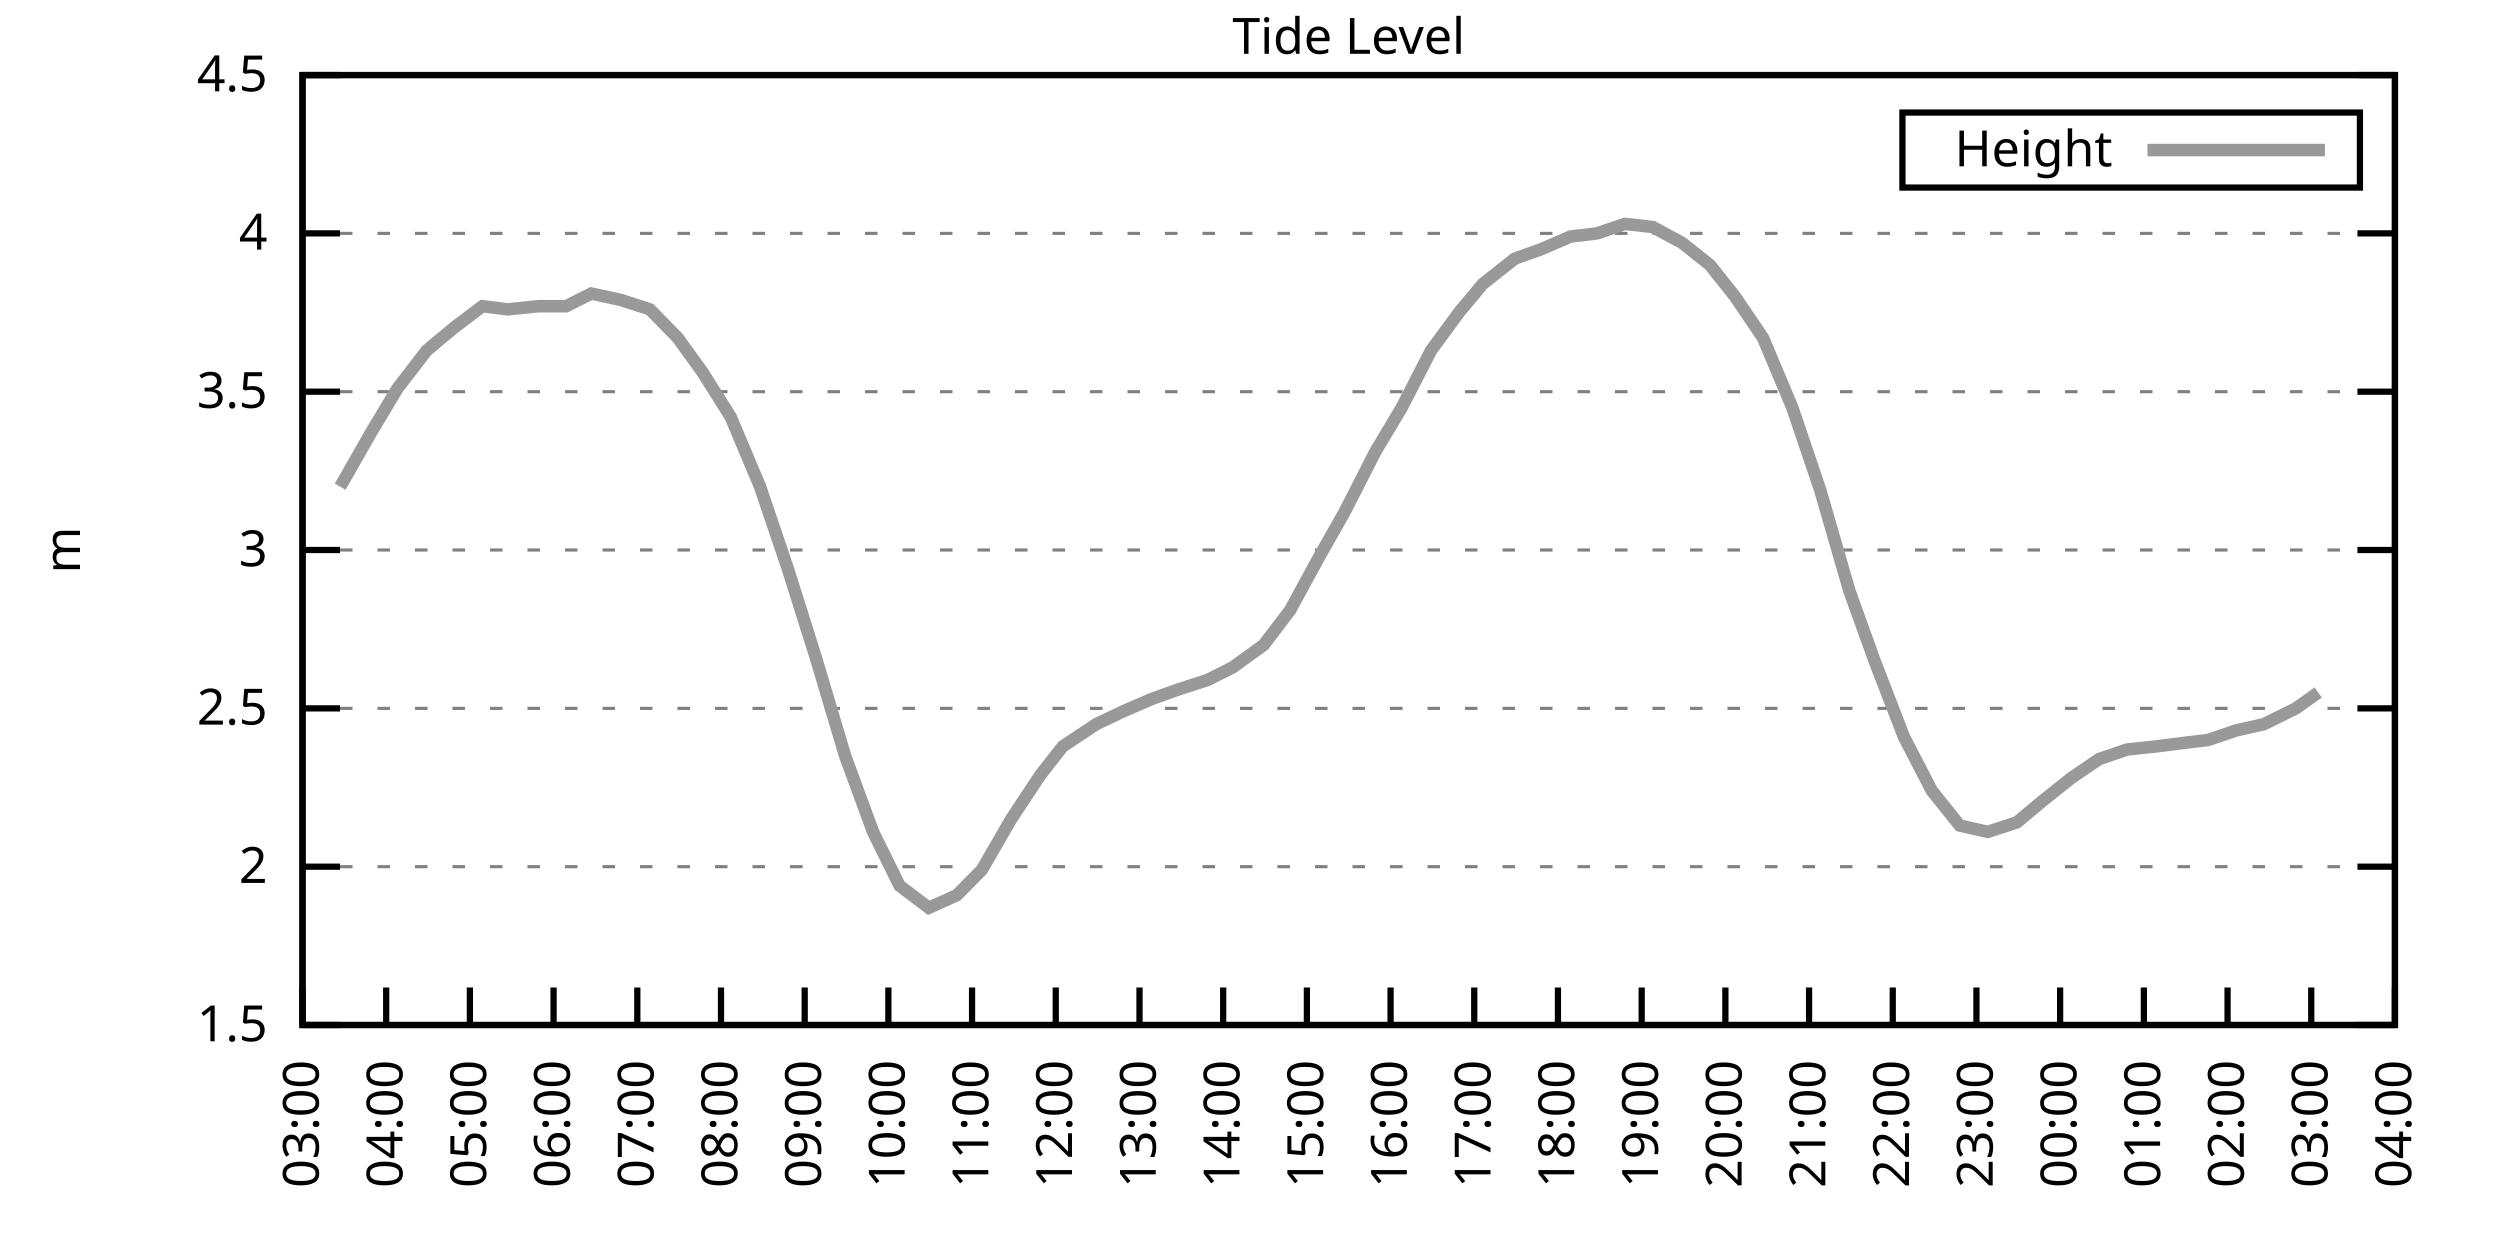
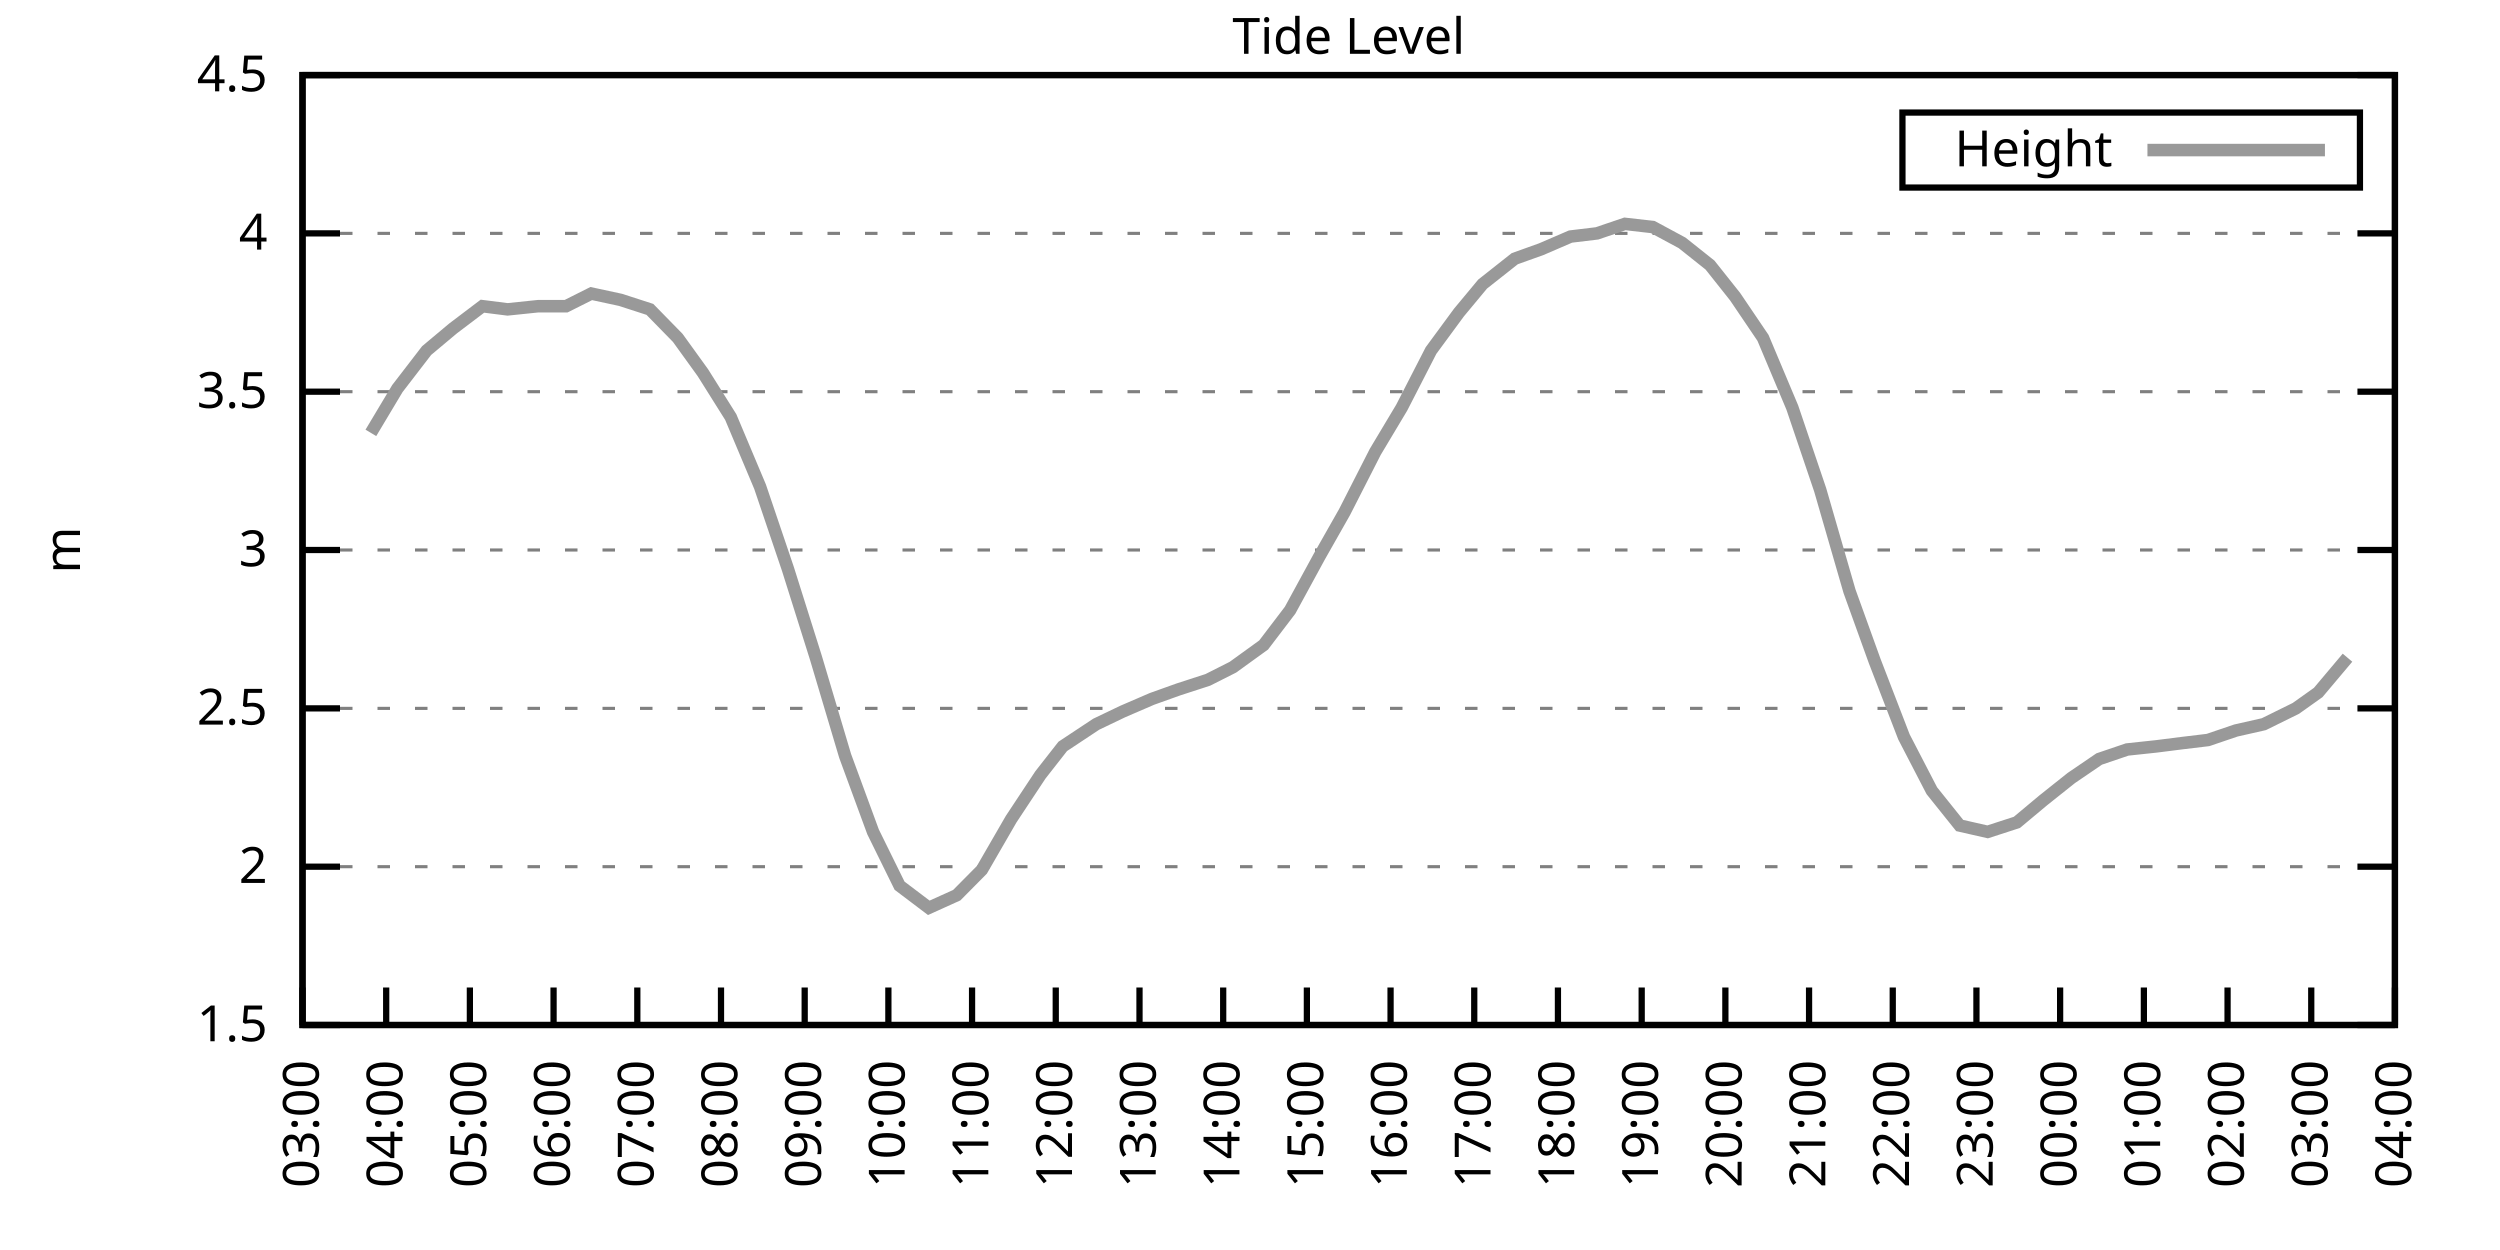
<svg xmlns="http://www.w3.org/2000/svg" xmlns:xlink="http://www.w3.org/1999/xlink" width="400" height="200" viewBox="0 0 400 200">
  <g id="gnuplot_canvas">
    <rect x="0" y="0" width="400" height="200" fill="none" />
    <defs>
      <circle id="gpDot" r="0.5" stroke-width="0.5" stroke="currentColor" />
      <path id="gpPt0" stroke-width="0.333" stroke="currentColor" d="M-1,0 h2 M0,-1 v2" />
      <path id="gpPt1" stroke-width="0.333" stroke="currentColor" d="M-1,-1 L1,1 M1,-1 L-1,1" />
      <path id="gpPt2" stroke-width="0.333" stroke="currentColor" d="M-1,0 L1,0 M0,-1 L0,1 M-1,-1 L1,1 M-1,1 L1,-1" />
      <rect id="gpPt3" stroke-width="0.333" stroke="currentColor" x="-1" y="-1" width="2" height="2" />
      <rect id="gpPt4" stroke-width="0.333" stroke="currentColor" fill="currentColor" x="-1" y="-1" width="2" height="2" />
      <circle id="gpPt5" stroke-width="0.333" stroke="currentColor" cx="0" cy="0" r="1" />
      <use xlink:href="#gpPt5" id="gpPt6" fill="currentColor" stroke="none" />
      <path id="gpPt7" stroke-width="0.333" stroke="currentColor" d="M0,-1.33 L-1.33,0.67 L1.33,0.67 z" />
      <use xlink:href="#gpPt7" id="gpPt8" fill="currentColor" stroke="none" />
      <use xlink:href="#gpPt7" id="gpPt9" stroke="currentColor" transform="rotate(180)" />
      <use xlink:href="#gpPt9" id="gpPt10" fill="currentColor" stroke="none" />
      <use xlink:href="#gpPt3" id="gpPt11" stroke="currentColor" transform="rotate(45)" />
      <use xlink:href="#gpPt11" id="gpPt12" fill="currentColor" stroke="none" />
      <path id="gpPt13" stroke-width="0.333" stroke="currentColor" d="M0,1.330 L1.265,0.411 L0.782,-1.067 L-0.782,-1.076 L-1.265,0.411 z" />
      <use xlink:href="#gpPt13" id="gpPt14" fill="currentColor" stroke="none" />
      <filter id="textbox" filterUnits="objectBoundingBox" x="0" y="0" height="1" width="1">
        <feFlood flood-color="white" flood-opacity="1" result="bgnd" />
        <feComposite in="SourceGraphic" in2="bgnd" operator="atop" />
      </filter>
      <filter id="greybox" filterUnits="objectBoundingBox" x="0" y="0" height="1" width="1">
        <feFlood flood-color="lightgrey" flood-opacity="1" result="grey" />
        <feComposite in="SourceGraphic" in2="grey" operator="atop" />
      </filter>
    </defs>
    <g fill="none" color="white" stroke="currentColor" stroke-width="1.00" stroke-linecap="butt" stroke-linejoin="miter">
</g>
    <g fill="none" color="black" stroke="currentColor" stroke-width="1.00" stroke-linecap="butt" stroke-linejoin="miter">
      <g stroke="none" shape-rendering="crispEdges">
        <polygon fill="rgb(255, 255, 255)" points="48.40,164.00 383.18,164.00 383.18,12.02 48.40,12.02 " />
      </g>
    </g>
    <g fill="none" color="black" stroke="currentColor" stroke-width="1.00" stroke-linecap="butt" stroke-linejoin="miter">
</g>
    <g fill="none" color="black" stroke="black" stroke-width="0.50" stroke-linecap="butt" stroke-linejoin="miter">
</g>
    <g fill="none" color="gray" stroke="currentColor" stroke-width="0.50" stroke-linecap="butt" stroke-linejoin="miter">
      <path stroke="gray" stroke-dasharray="2,4" class="gridline" d="M48.40,164.00 L383.19,164.00  " />
    </g>
    <g fill="none" color="gray" stroke="gray" stroke-width="1.00" stroke-linecap="butt" stroke-linejoin="miter">
</g>
    <g fill="none" color="black" stroke="currentColor" stroke-width="1.00" stroke-linecap="butt" stroke-linejoin="miter">
      <path stroke="black" d="M48.40,164.00 L54.40,164.00 M383.19,164.00 L377.19,164.00  " />
      <g transform="translate(42.80,166.60)" stroke="none" fill="black" font-family="Sans" font-size="8.00" text-anchor="end">
        <text>
          <tspan font-family="Sans"> 1.5</tspan>
        </text>
      </g>
    </g>
    <g fill="none" color="black" stroke="currentColor" stroke-width="1.00" stroke-linecap="butt" stroke-linejoin="miter">
</g>
    <g fill="none" color="black" stroke="black" stroke-width="0.50" stroke-linecap="butt" stroke-linejoin="miter">
</g>
    <g fill="none" color="gray" stroke="currentColor" stroke-width="0.50" stroke-linecap="butt" stroke-linejoin="miter">
      <path stroke="gray" stroke-dasharray="2,4" class="gridline" d="M48.40,138.67 L383.19,138.67  " />
    </g>
    <g fill="none" color="gray" stroke="gray" stroke-width="1.00" stroke-linecap="butt" stroke-linejoin="miter">
</g>
    <g fill="none" color="black" stroke="currentColor" stroke-width="1.00" stroke-linecap="butt" stroke-linejoin="miter">
      <path stroke="black" d="M48.40,138.67 L54.40,138.67 M383.19,138.67 L377.19,138.67  " />
      <g transform="translate(42.80,141.27)" stroke="none" fill="black" font-family="Sans" font-size="8.00" text-anchor="end">
        <text>
          <tspan font-family="Sans"> 2</tspan>
        </text>
      </g>
    </g>
    <g fill="none" color="black" stroke="currentColor" stroke-width="1.00" stroke-linecap="butt" stroke-linejoin="miter">
</g>
    <g fill="none" color="black" stroke="black" stroke-width="0.50" stroke-linecap="butt" stroke-linejoin="miter">
</g>
    <g fill="none" color="gray" stroke="currentColor" stroke-width="0.50" stroke-linecap="butt" stroke-linejoin="miter">
      <path stroke="gray" stroke-dasharray="2,4" class="gridline" d="M48.40,113.34 L383.19,113.34  " />
    </g>
    <g fill="none" color="gray" stroke="gray" stroke-width="1.00" stroke-linecap="butt" stroke-linejoin="miter">
</g>
    <g fill="none" color="black" stroke="currentColor" stroke-width="1.00" stroke-linecap="butt" stroke-linejoin="miter">
      <path stroke="black" d="M48.40,113.34 L54.40,113.34 M383.19,113.34 L377.19,113.34  " />
      <g transform="translate(42.80,115.94)" stroke="none" fill="black" font-family="Sans" font-size="8.00" text-anchor="end">
        <text>
          <tspan font-family="Sans"> 2.5</tspan>
        </text>
      </g>
    </g>
    <g fill="none" color="black" stroke="currentColor" stroke-width="1.00" stroke-linecap="butt" stroke-linejoin="miter">
</g>
    <g fill="none" color="black" stroke="black" stroke-width="0.50" stroke-linecap="butt" stroke-linejoin="miter">
</g>
    <g fill="none" color="gray" stroke="currentColor" stroke-width="0.50" stroke-linecap="butt" stroke-linejoin="miter">
      <path stroke="gray" stroke-dasharray="2,4" class="gridline" d="M48.40,88.00 L383.19,88.00  " />
    </g>
    <g fill="none" color="gray" stroke="gray" stroke-width="1.00" stroke-linecap="butt" stroke-linejoin="miter">
</g>
    <g fill="none" color="black" stroke="currentColor" stroke-width="1.00" stroke-linecap="butt" stroke-linejoin="miter">
      <path stroke="black" d="M48.40,88.00 L54.40,88.00 M383.19,88.00 L377.19,88.00  " />
      <g transform="translate(42.80,90.60)" stroke="none" fill="black" font-family="Sans" font-size="8.00" text-anchor="end">
        <text>
          <tspan font-family="Sans"> 3</tspan>
        </text>
      </g>
    </g>
    <g fill="none" color="black" stroke="currentColor" stroke-width="1.00" stroke-linecap="butt" stroke-linejoin="miter">
</g>
    <g fill="none" color="black" stroke="black" stroke-width="0.50" stroke-linecap="butt" stroke-linejoin="miter">
</g>
    <g fill="none" color="gray" stroke="currentColor" stroke-width="0.50" stroke-linecap="butt" stroke-linejoin="miter">
      <path stroke="gray" stroke-dasharray="2,4" class="gridline" d="M48.40,62.67 L383.19,62.67  " />
    </g>
    <g fill="none" color="gray" stroke="gray" stroke-width="1.00" stroke-linecap="butt" stroke-linejoin="miter">
</g>
    <g fill="none" color="black" stroke="currentColor" stroke-width="1.00" stroke-linecap="butt" stroke-linejoin="miter">
      <path stroke="black" d="M48.40,62.67 L54.40,62.67 M383.19,62.67 L377.19,62.67  " />
      <g transform="translate(42.80,65.27)" stroke="none" fill="black" font-family="Sans" font-size="8.00" text-anchor="end">
        <text>
          <tspan font-family="Sans"> 3.5</tspan>
        </text>
      </g>
    </g>
    <g fill="none" color="black" stroke="currentColor" stroke-width="1.00" stroke-linecap="butt" stroke-linejoin="miter">
</g>
    <g fill="none" color="black" stroke="black" stroke-width="0.50" stroke-linecap="butt" stroke-linejoin="miter">
</g>
    <g fill="none" color="gray" stroke="currentColor" stroke-width="0.50" stroke-linecap="butt" stroke-linejoin="miter">
      <path stroke="gray" stroke-dasharray="2,4" class="gridline" d="M48.40,37.34 L383.19,37.34  " />
    </g>
    <g fill="none" color="gray" stroke="gray" stroke-width="1.00" stroke-linecap="butt" stroke-linejoin="miter">
</g>
    <g fill="none" color="black" stroke="currentColor" stroke-width="1.00" stroke-linecap="butt" stroke-linejoin="miter">
      <path stroke="black" d="M48.40,37.34 L54.40,37.34 M383.19,37.34 L377.19,37.34  " />
      <g transform="translate(42.80,39.94)" stroke="none" fill="black" font-family="Sans" font-size="8.00" text-anchor="end">
        <text>
          <tspan font-family="Sans"> 4</tspan>
        </text>
      </g>
    </g>
    <g fill="none" color="black" stroke="currentColor" stroke-width="1.00" stroke-linecap="butt" stroke-linejoin="miter">
</g>
    <g fill="none" color="black" stroke="black" stroke-width="0.50" stroke-linecap="butt" stroke-linejoin="miter">
</g>
    <g fill="none" color="gray" stroke="currentColor" stroke-width="0.50" stroke-linecap="butt" stroke-linejoin="miter">
      <path stroke="gray" stroke-dasharray="2,4" class="gridline" d="M48.40,12.01 L383.19,12.01  " />
    </g>
    <g fill="none" color="gray" stroke="gray" stroke-width="1.00" stroke-linecap="butt" stroke-linejoin="miter">
</g>
    <g fill="none" color="black" stroke="currentColor" stroke-width="1.00" stroke-linecap="butt" stroke-linejoin="miter">
      <path stroke="black" d="M48.40,12.01 L54.40,12.01 M383.19,12.01 L377.19,12.01  " />
      <g transform="translate(42.80,14.61)" stroke="none" fill="black" font-family="Sans" font-size="8.00" text-anchor="end">
        <text>
          <tspan font-family="Sans"> 4.5</tspan>
        </text>
      </g>
    </g>
    <g fill="none" color="black" stroke="currentColor" stroke-width="1.00" stroke-linecap="butt" stroke-linejoin="miter">
      <path stroke="black" d="M48.40,164.00 L48.40,158.00  " />
      <g transform="translate(51.00,169.60) rotate(270.00)" stroke="none" fill="black" font-family="Sans" font-size="8.00" text-anchor="end">
        <text>
          <tspan font-family="Sans">03:00</tspan>
        </text>
      </g>
    </g>
    <g fill="none" color="black" stroke="currentColor" stroke-width="1.00" stroke-linecap="butt" stroke-linejoin="miter">
      <path stroke="black" d="M61.79,164.00 L61.79,158.00  " />
      <g transform="translate(64.39,169.60) rotate(270.00)" stroke="none" fill="black" font-family="Sans" font-size="8.00" text-anchor="end">
        <text>
          <tspan font-family="Sans">04:00</tspan>
        </text>
      </g>
    </g>
    <g fill="none" color="black" stroke="currentColor" stroke-width="1.00" stroke-linecap="butt" stroke-linejoin="miter">
      <path stroke="black" d="M75.18,164.00 L75.18,158.00  " />
      <g transform="translate(77.78,169.60) rotate(270.00)" stroke="none" fill="black" font-family="Sans" font-size="8.00" text-anchor="end">
        <text>
          <tspan font-family="Sans">05:00</tspan>
        </text>
      </g>
    </g>
    <g fill="none" color="black" stroke="currentColor" stroke-width="1.00" stroke-linecap="butt" stroke-linejoin="miter">
      <path stroke="black" d="M88.57,164.00 L88.57,158.00  " />
      <g transform="translate(91.17,169.60) rotate(270.00)" stroke="none" fill="black" font-family="Sans" font-size="8.00" text-anchor="end">
        <text>
          <tspan font-family="Sans">06:00</tspan>
        </text>
      </g>
    </g>
    <g fill="none" color="black" stroke="currentColor" stroke-width="1.00" stroke-linecap="butt" stroke-linejoin="miter">
      <path stroke="black" d="M101.97,164.00 L101.97,158.00  " />
      <g transform="translate(104.57,169.60) rotate(270.00)" stroke="none" fill="black" font-family="Sans" font-size="8.00" text-anchor="end">
        <text>
          <tspan font-family="Sans">07:00</tspan>
        </text>
      </g>
    </g>
    <g fill="none" color="black" stroke="currentColor" stroke-width="1.00" stroke-linecap="butt" stroke-linejoin="miter">
      <path stroke="black" d="M115.36,164.00 L115.36,158.00  " />
      <g transform="translate(117.96,169.60) rotate(270.00)" stroke="none" fill="black" font-family="Sans" font-size="8.00" text-anchor="end">
        <text>
          <tspan font-family="Sans">08:00</tspan>
        </text>
      </g>
    </g>
    <g fill="none" color="black" stroke="currentColor" stroke-width="1.00" stroke-linecap="butt" stroke-linejoin="miter">
      <path stroke="black" d="M128.75,164.00 L128.75,158.00  " />
      <g transform="translate(131.35,169.60) rotate(270.00)" stroke="none" fill="black" font-family="Sans" font-size="8.00" text-anchor="end">
        <text>
          <tspan font-family="Sans">09:00</tspan>
        </text>
      </g>
    </g>
    <g fill="none" color="black" stroke="currentColor" stroke-width="1.00" stroke-linecap="butt" stroke-linejoin="miter">
      <path stroke="black" d="M142.14,164.00 L142.14,158.00  " />
      <g transform="translate(144.74,169.60) rotate(270.00)" stroke="none" fill="black" font-family="Sans" font-size="8.00" text-anchor="end">
        <text>
          <tspan font-family="Sans">10:00</tspan>
        </text>
      </g>
    </g>
    <g fill="none" color="black" stroke="currentColor" stroke-width="1.00" stroke-linecap="butt" stroke-linejoin="miter">
      <path stroke="black" d="M155.53,164.00 L155.53,158.00  " />
      <g transform="translate(158.13,169.60) rotate(270.00)" stroke="none" fill="black" font-family="Sans" font-size="8.00" text-anchor="end">
        <text>
          <tspan font-family="Sans">11:00</tspan>
        </text>
      </g>
    </g>
    <g fill="none" color="black" stroke="currentColor" stroke-width="1.00" stroke-linecap="butt" stroke-linejoin="miter">
      <path stroke="black" d="M168.92,164.00 L168.92,158.00  " />
      <g transform="translate(171.52,169.60) rotate(270.00)" stroke="none" fill="black" font-family="Sans" font-size="8.00" text-anchor="end">
        <text>
          <tspan font-family="Sans">12:00</tspan>
        </text>
      </g>
    </g>
    <g fill="none" color="black" stroke="currentColor" stroke-width="1.00" stroke-linecap="butt" stroke-linejoin="miter">
      <path stroke="black" d="M182.32,164.00 L182.32,158.00  " />
      <g transform="translate(184.92,169.60) rotate(270.00)" stroke="none" fill="black" font-family="Sans" font-size="8.00" text-anchor="end">
        <text>
          <tspan font-family="Sans">13:00</tspan>
        </text>
      </g>
    </g>
    <g fill="none" color="black" stroke="currentColor" stroke-width="1.00" stroke-linecap="butt" stroke-linejoin="miter">
      <path stroke="black" d="M195.71,164.00 L195.71,158.00  " />
      <g transform="translate(198.31,169.60) rotate(270.00)" stroke="none" fill="black" font-family="Sans" font-size="8.00" text-anchor="end">
        <text>
          <tspan font-family="Sans">14:00</tspan>
        </text>
      </g>
    </g>
    <g fill="none" color="black" stroke="currentColor" stroke-width="1.00" stroke-linecap="butt" stroke-linejoin="miter">
      <path stroke="black" d="M209.10,164.00 L209.10,158.00  " />
      <g transform="translate(211.70,169.60) rotate(270.00)" stroke="none" fill="black" font-family="Sans" font-size="8.00" text-anchor="end">
        <text>
          <tspan font-family="Sans">15:00</tspan>
        </text>
      </g>
    </g>
    <g fill="none" color="black" stroke="currentColor" stroke-width="1.00" stroke-linecap="butt" stroke-linejoin="miter">
      <path stroke="black" d="M222.49,164.00 L222.49,158.00  " />
      <g transform="translate(225.09,169.60) rotate(270.00)" stroke="none" fill="black" font-family="Sans" font-size="8.00" text-anchor="end">
        <text>
          <tspan font-family="Sans">16:00</tspan>
        </text>
      </g>
    </g>
    <g fill="none" color="black" stroke="currentColor" stroke-width="1.00" stroke-linecap="butt" stroke-linejoin="miter">
      <path stroke="black" d="M235.88,164.00 L235.88,158.00  " />
      <g transform="translate(238.48,169.60) rotate(270.00)" stroke="none" fill="black" font-family="Sans" font-size="8.00" text-anchor="end">
        <text>
          <tspan font-family="Sans">17:00</tspan>
        </text>
      </g>
    </g>
    <g fill="none" color="black" stroke="currentColor" stroke-width="1.00" stroke-linecap="butt" stroke-linejoin="miter">
      <path stroke="black" d="M249.27,164.00 L249.27,158.00  " />
      <g transform="translate(251.87,169.60) rotate(270.00)" stroke="none" fill="black" font-family="Sans" font-size="8.00" text-anchor="end">
        <text>
          <tspan font-family="Sans">18:00</tspan>
        </text>
      </g>
    </g>
    <g fill="none" color="black" stroke="currentColor" stroke-width="1.00" stroke-linecap="butt" stroke-linejoin="miter">
      <path stroke="black" d="M262.67,164.00 L262.67,158.00  " />
      <g transform="translate(265.27,169.60) rotate(270.00)" stroke="none" fill="black" font-family="Sans" font-size="8.00" text-anchor="end">
        <text>
          <tspan font-family="Sans">19:00</tspan>
        </text>
      </g>
    </g>
    <g fill="none" color="black" stroke="currentColor" stroke-width="1.00" stroke-linecap="butt" stroke-linejoin="miter">
      <path stroke="black" d="M276.06,164.00 L276.06,158.00  " />
      <g transform="translate(278.66,169.60) rotate(270.00)" stroke="none" fill="black" font-family="Sans" font-size="8.00" text-anchor="end">
        <text>
          <tspan font-family="Sans">20:00</tspan>
        </text>
      </g>
    </g>
    <g fill="none" color="black" stroke="currentColor" stroke-width="1.00" stroke-linecap="butt" stroke-linejoin="miter">
      <path stroke="black" d="M289.45,164.00 L289.45,158.00  " />
      <g transform="translate(292.05,169.60) rotate(270.00)" stroke="none" fill="black" font-family="Sans" font-size="8.00" text-anchor="end">
        <text>
          <tspan font-family="Sans">21:00</tspan>
        </text>
      </g>
    </g>
    <g fill="none" color="black" stroke="currentColor" stroke-width="1.00" stroke-linecap="butt" stroke-linejoin="miter">
      <path stroke="black" d="M302.84,164.00 L302.84,158.00  " />
      <g transform="translate(305.44,169.60) rotate(270.00)" stroke="none" fill="black" font-family="Sans" font-size="8.00" text-anchor="end">
        <text>
          <tspan font-family="Sans">22:00</tspan>
        </text>
      </g>
    </g>
    <g fill="none" color="black" stroke="currentColor" stroke-width="1.00" stroke-linecap="butt" stroke-linejoin="miter">
      <path stroke="black" d="M316.23,164.00 L316.23,158.00  " />
      <g transform="translate(318.83,169.60) rotate(270.00)" stroke="none" fill="black" font-family="Sans" font-size="8.00" text-anchor="end">
        <text>
          <tspan font-family="Sans">23:00</tspan>
        </text>
      </g>
    </g>
    <g fill="none" color="black" stroke="currentColor" stroke-width="1.00" stroke-linecap="butt" stroke-linejoin="miter">
      <path stroke="black" d="M329.62,164.00 L329.62,158.00  " />
      <g transform="translate(332.22,169.60) rotate(270.00)" stroke="none" fill="black" font-family="Sans" font-size="8.00" text-anchor="end">
        <text>
          <tspan font-family="Sans">00:00</tspan>
        </text>
      </g>
    </g>
    <g fill="none" color="black" stroke="currentColor" stroke-width="1.00" stroke-linecap="butt" stroke-linejoin="miter">
      <path stroke="black" d="M343.02,164.00 L343.02,158.00  " />
      <g transform="translate(345.62,169.60) rotate(270.00)" stroke="none" fill="black" font-family="Sans" font-size="8.00" text-anchor="end">
        <text>
          <tspan font-family="Sans">01:00</tspan>
        </text>
      </g>
    </g>
    <g fill="none" color="black" stroke="currentColor" stroke-width="1.00" stroke-linecap="butt" stroke-linejoin="miter">
      <path stroke="black" d="M356.41,164.00 L356.41,158.00  " />
      <g transform="translate(359.01,169.60) rotate(270.00)" stroke="none" fill="black" font-family="Sans" font-size="8.00" text-anchor="end">
        <text>
          <tspan font-family="Sans">02:00</tspan>
        </text>
      </g>
    </g>
    <g fill="none" color="black" stroke="currentColor" stroke-width="1.00" stroke-linecap="butt" stroke-linejoin="miter">
      <path stroke="black" d="M369.80,164.00 L369.80,158.00  " />
      <g transform="translate(372.40,169.60) rotate(270.00)" stroke="none" fill="black" font-family="Sans" font-size="8.00" text-anchor="end">
        <text>
          <tspan font-family="Sans">03:00</tspan>
        </text>
      </g>
    </g>
    <g fill="none" color="black" stroke="currentColor" stroke-width="1.00" stroke-linecap="butt" stroke-linejoin="miter">
      <path stroke="black" d="M383.19,164.00 L383.19,158.00  " />
      <g transform="translate(385.79,169.60) rotate(270.00)" stroke="none" fill="black" font-family="Sans" font-size="8.00" text-anchor="end">
        <text>
          <tspan font-family="Sans">04:00</tspan>
        </text>
      </g>
    </g>
    <g fill="none" color="black" stroke="currentColor" stroke-width="1.00" stroke-linecap="butt" stroke-linejoin="miter">
</g>
    <g fill="none" color="black" stroke="currentColor" stroke-width="1.00" stroke-linecap="butt" stroke-linejoin="miter">
      <path stroke="black" d="M48.40,12.01 L48.40,164.00 L383.19,164.00 L383.19,12.01 L48.40,12.01 Z  " />
    </g>
    <g fill="none" color="black" stroke="currentColor" stroke-width="1.00" stroke-linecap="butt" stroke-linejoin="miter">
</g>
    <g fill="none" color="black" stroke="currentColor" stroke-width="1.00" stroke-linecap="butt" stroke-linejoin="miter">
      <path stroke="black" d="M304.39,30.01 L304.39,18.01 L377.59,18.01 L377.59,30.01 L304.39,30.01 Z  " />
    </g>
    <g id="Tide_level_plot_1">
      <g fill="none" color="white" stroke="black" stroke-width="2.00" stroke-linecap="butt" stroke-linejoin="miter">
</g>
      <g fill="none" color="black" stroke="currentColor" stroke-width="2.00" stroke-linecap="butt" stroke-linejoin="miter">
        <g transform="translate(337.99,26.61)" stroke="none" fill="black" font-family="Sans" font-size="8.00" text-anchor="end">
          <text>
            <tspan font-family="Sans">Height</tspan>
          </text>
        </g>
      </g>
      <g fill="none" color="black" stroke="currentColor" stroke-width="2.00" stroke-linecap="butt" stroke-linejoin="miter">
-         <path stroke="rgb(153, 153, 153)" d="M343.59,24.01 L371.99,24.01 M54.43,77.87 L59.34,69.26 L63.58,62.17 L68.26,56.09 L72.50,52.54 L77.19,48.99   L81.21,49.50 L86.12,48.99 L90.58,48.99 L94.60,46.97 L99.29,47.98 L103.98,49.50 L108.44,54.06 L112.46,59.63   L116.92,66.73 L121.61,77.87 L126.07,91.04 L130.54,105.23 L135.22,120.94 L139.69,133.10 L143.93,141.71 L148.61,145.25   L153.08,143.23 L157.10,139.17 L161.78,131.07 L166.47,123.98 L170.04,119.42 L175.40,115.87 L179.64,113.84 L184.32,111.82   L188.57,110.30 L193.25,108.78 L197.27,106.75 L202.18,103.20 L206.42,97.63 L211.11,89.02 L215.13,81.93 L220.04,72.30   L224.28,65.21 L228.96,56.09 L233.43,50.01 L237.22,45.45 L242.36,41.39 L246.60,39.87 L251.28,37.85 L255.52,37.34   L259.99,35.82 L264.45,36.33 L269.14,38.86 L273.60,42.41 L277.62,47.47 L282.08,54.06 L286.77,65.21 L291.23,78.38   L295.92,94.59 L299.94,105.74 L304.63,117.90 L309.09,126.51 L313.55,132.08 L318.02,133.10 L322.70,131.58 L326.95,128.03   L331.41,124.48 L335.87,121.44 L340.34,119.92 L345.02,119.42 L349.04,118.91 L353.28,118.40 L357.75,116.88 L362.21,115.87   L367.34,113.34 L370.91,110.80  " />
+         <path stroke="rgb(153, 153, 153)" d="M343.59,24.01 L371.99,24.01 M59.34,69.26 L63.58,62.17 L68.26,56.09 L72.50,52.54 L77.19,48.99 L81.21,49.50   L86.12,48.99 L90.58,48.99 L94.60,46.97 L99.29,47.98 L103.98,49.50 L108.44,54.06 L112.46,59.63 L116.92,66.73   L121.61,77.87 L126.07,91.04 L130.54,105.23 L135.22,120.94 L139.69,133.10 L143.93,141.71 L148.61,145.25 L153.08,143.23   L157.10,139.17 L161.78,131.07 L166.47,123.98 L170.04,119.42 L175.40,115.87 L179.64,113.84 L184.32,111.82 L188.57,110.30   L193.25,108.78 L197.27,106.75 L202.18,103.20 L206.42,97.63 L211.11,89.02 L215.13,81.93 L220.04,72.30 L224.28,65.21   L228.96,56.09 L233.43,50.01 L237.22,45.45 L242.36,41.39 L246.60,39.87 L251.28,37.85 L255.52,37.34 L259.99,35.82   L264.45,36.33 L269.14,38.86 L273.60,42.41 L277.62,47.47 L282.08,54.06 L286.77,65.21 L291.23,78.38 L295.92,94.59   L299.94,105.74 L304.63,117.90 L309.09,126.51 L313.55,132.08 L318.02,133.10 L322.70,131.58 L326.95,128.03 L331.41,124.48   L335.87,121.44 L340.34,119.92 L345.02,119.42 L349.04,118.91 L353.28,118.40 L357.75,116.88 L362.21,115.87 L367.34,113.34   L370.91,110.80 L375.60,105.23  " />
      </g>
    </g>
    <g fill="none" color="black" stroke="currentColor" stroke-width="2.00" stroke-linecap="butt" stroke-linejoin="miter">
</g>
    <g fill="none" color="black" stroke="black" stroke-width="1.00" stroke-linecap="butt" stroke-linejoin="miter">
</g>
    <g fill="none" color="black" stroke="currentColor" stroke-width="1.00" stroke-linecap="butt" stroke-linejoin="miter">
      <path stroke="black" d="M48.40,12.01 L48.40,164.00 L383.19,164.00 L383.19,12.01 L48.40,12.01 Z  " />
      <g transform="translate(12.80,88.01) rotate(270.00)" stroke="none" fill="black" font-family="Sans" font-size="8.00" text-anchor="middle">
        <text>
          <tspan font-family="Sans">m</tspan>
        </text>
      </g>
    </g>
    <g fill="none" color="black" stroke="currentColor" stroke-width="1.00" stroke-linecap="butt" stroke-linejoin="miter">
</g>
    <g fill="none" color="black" stroke="currentColor" stroke-width="1.00" stroke-linecap="butt" stroke-linejoin="miter">
      <g transform="translate(215.79,8.61)" stroke="none" fill="black" font-family="Sans" font-size="8.00" text-anchor="middle">
        <text>
          <tspan font-family="Sans">Tide Level</tspan>
        </text>
      </g>
    </g>
    <g fill="none" color="black" stroke="currentColor" stroke-width="1.00" stroke-linecap="butt" stroke-linejoin="miter">
</g>
  </g>
</svg>
